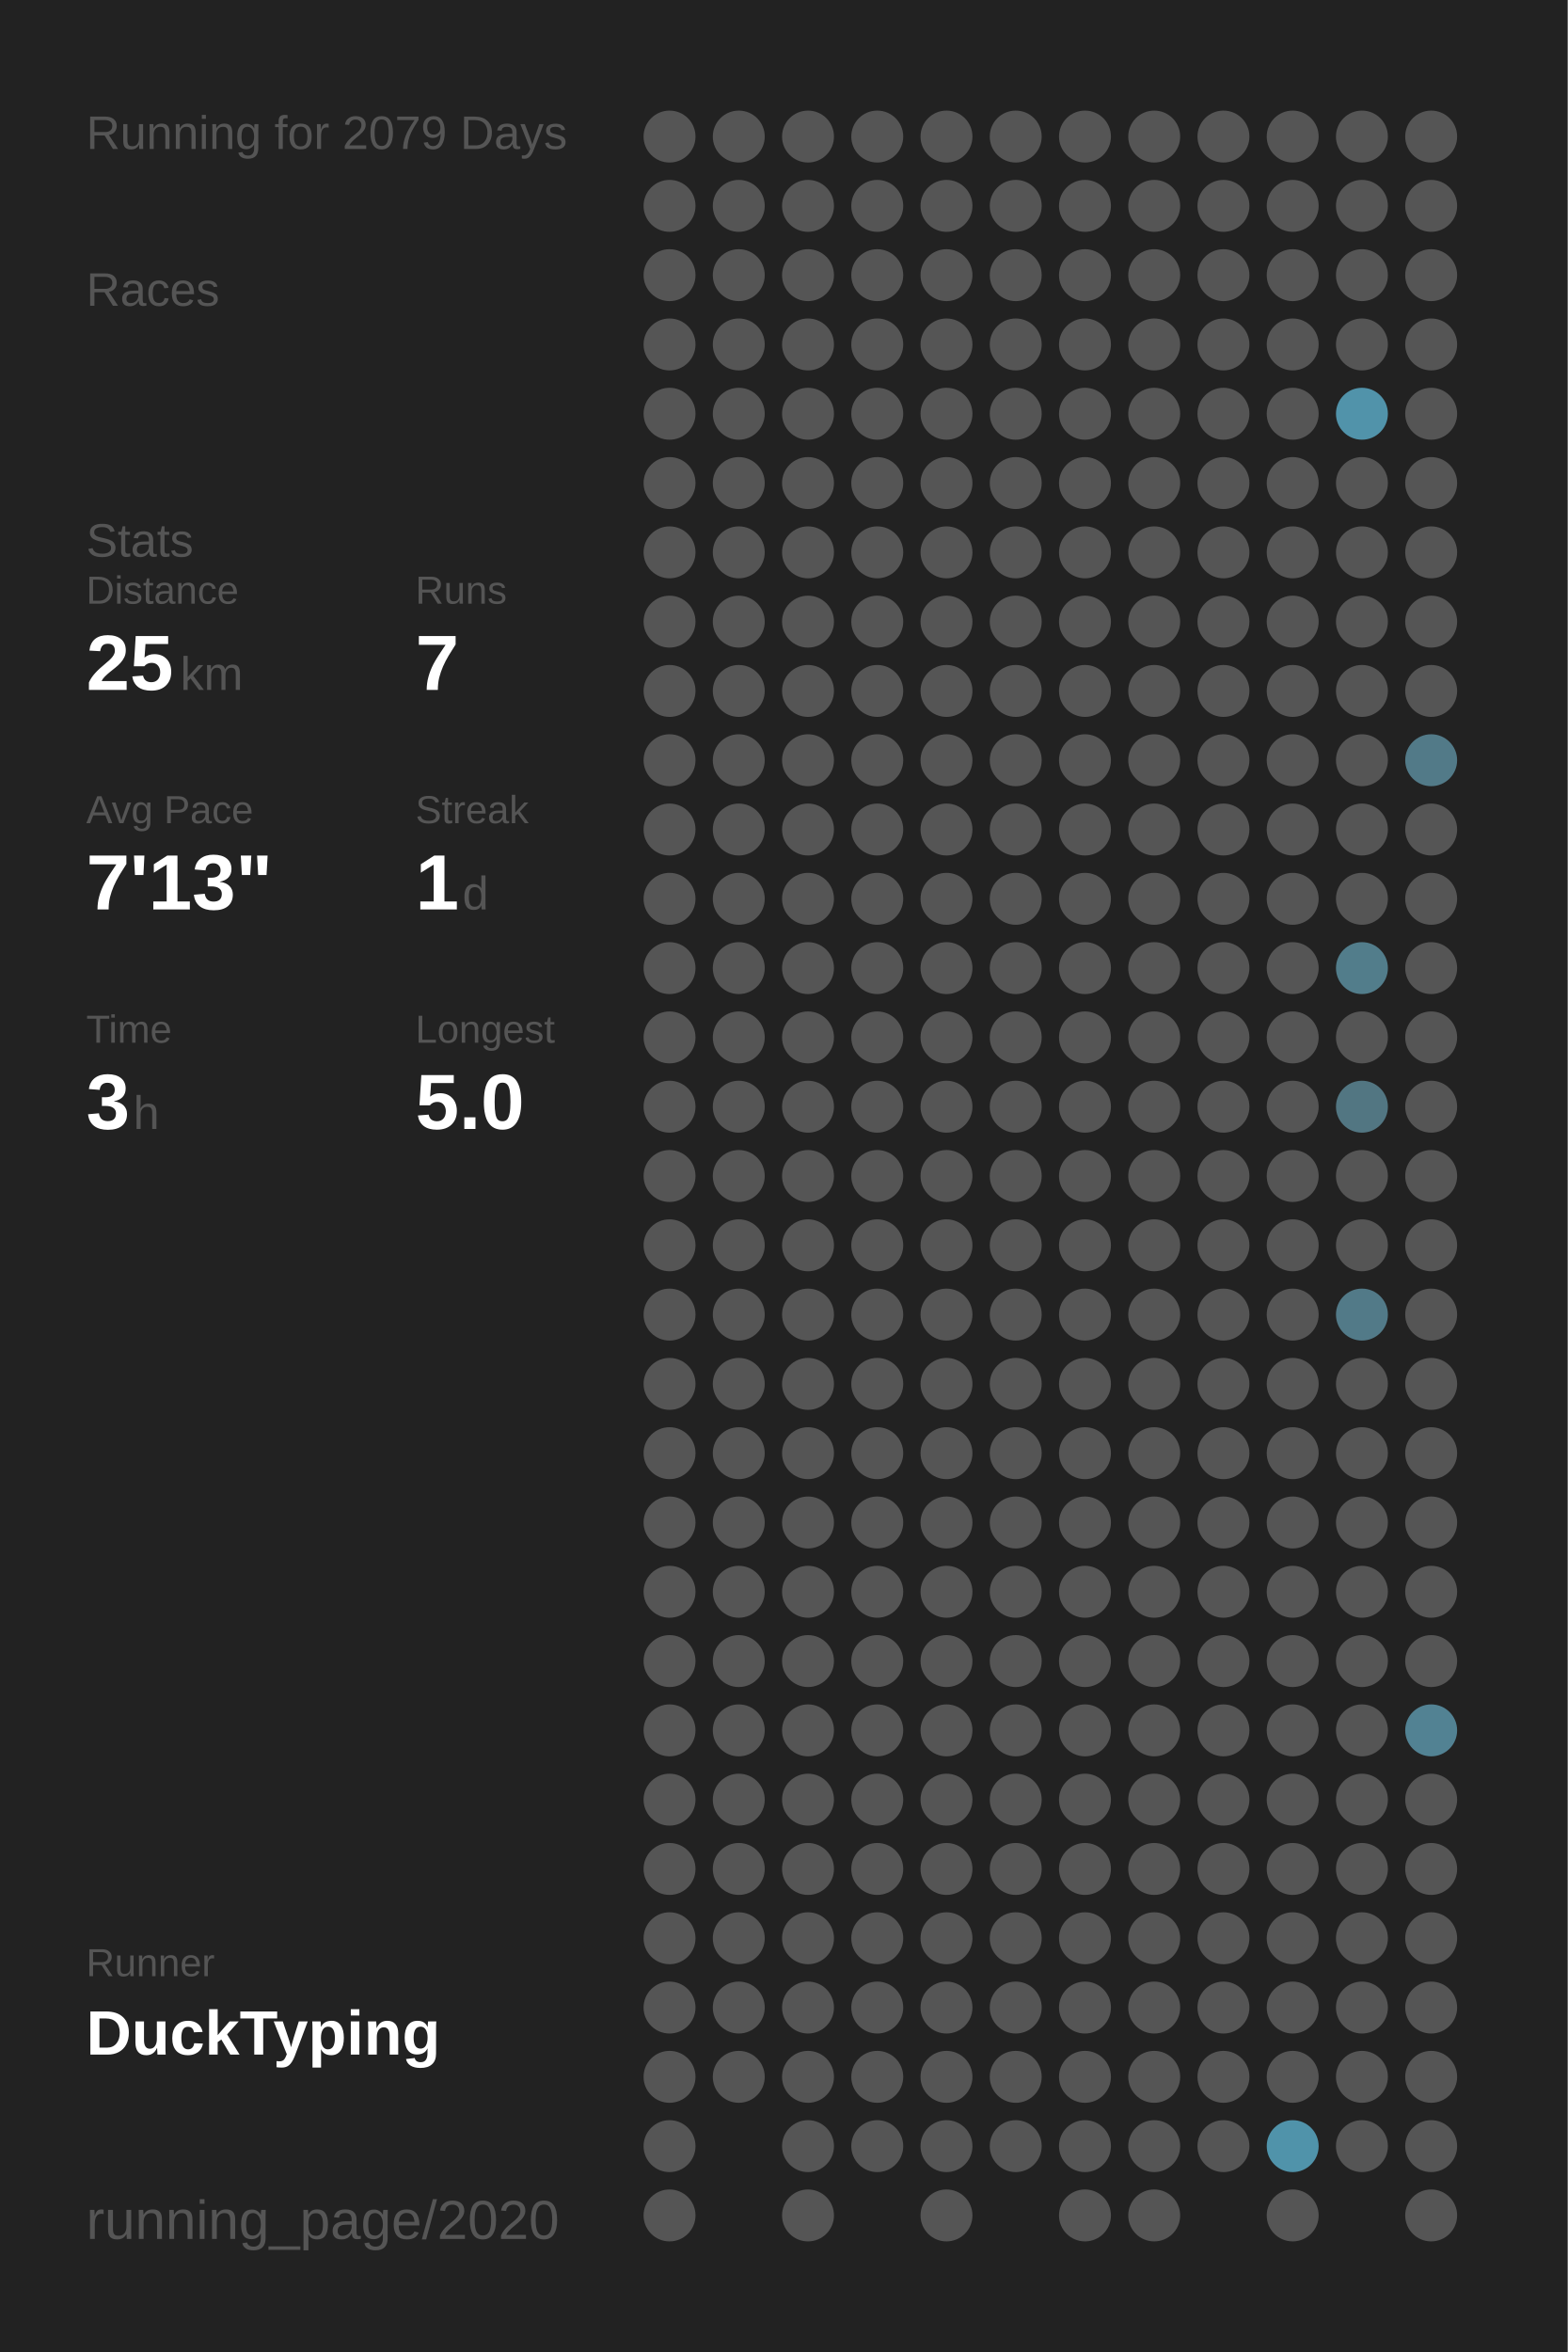
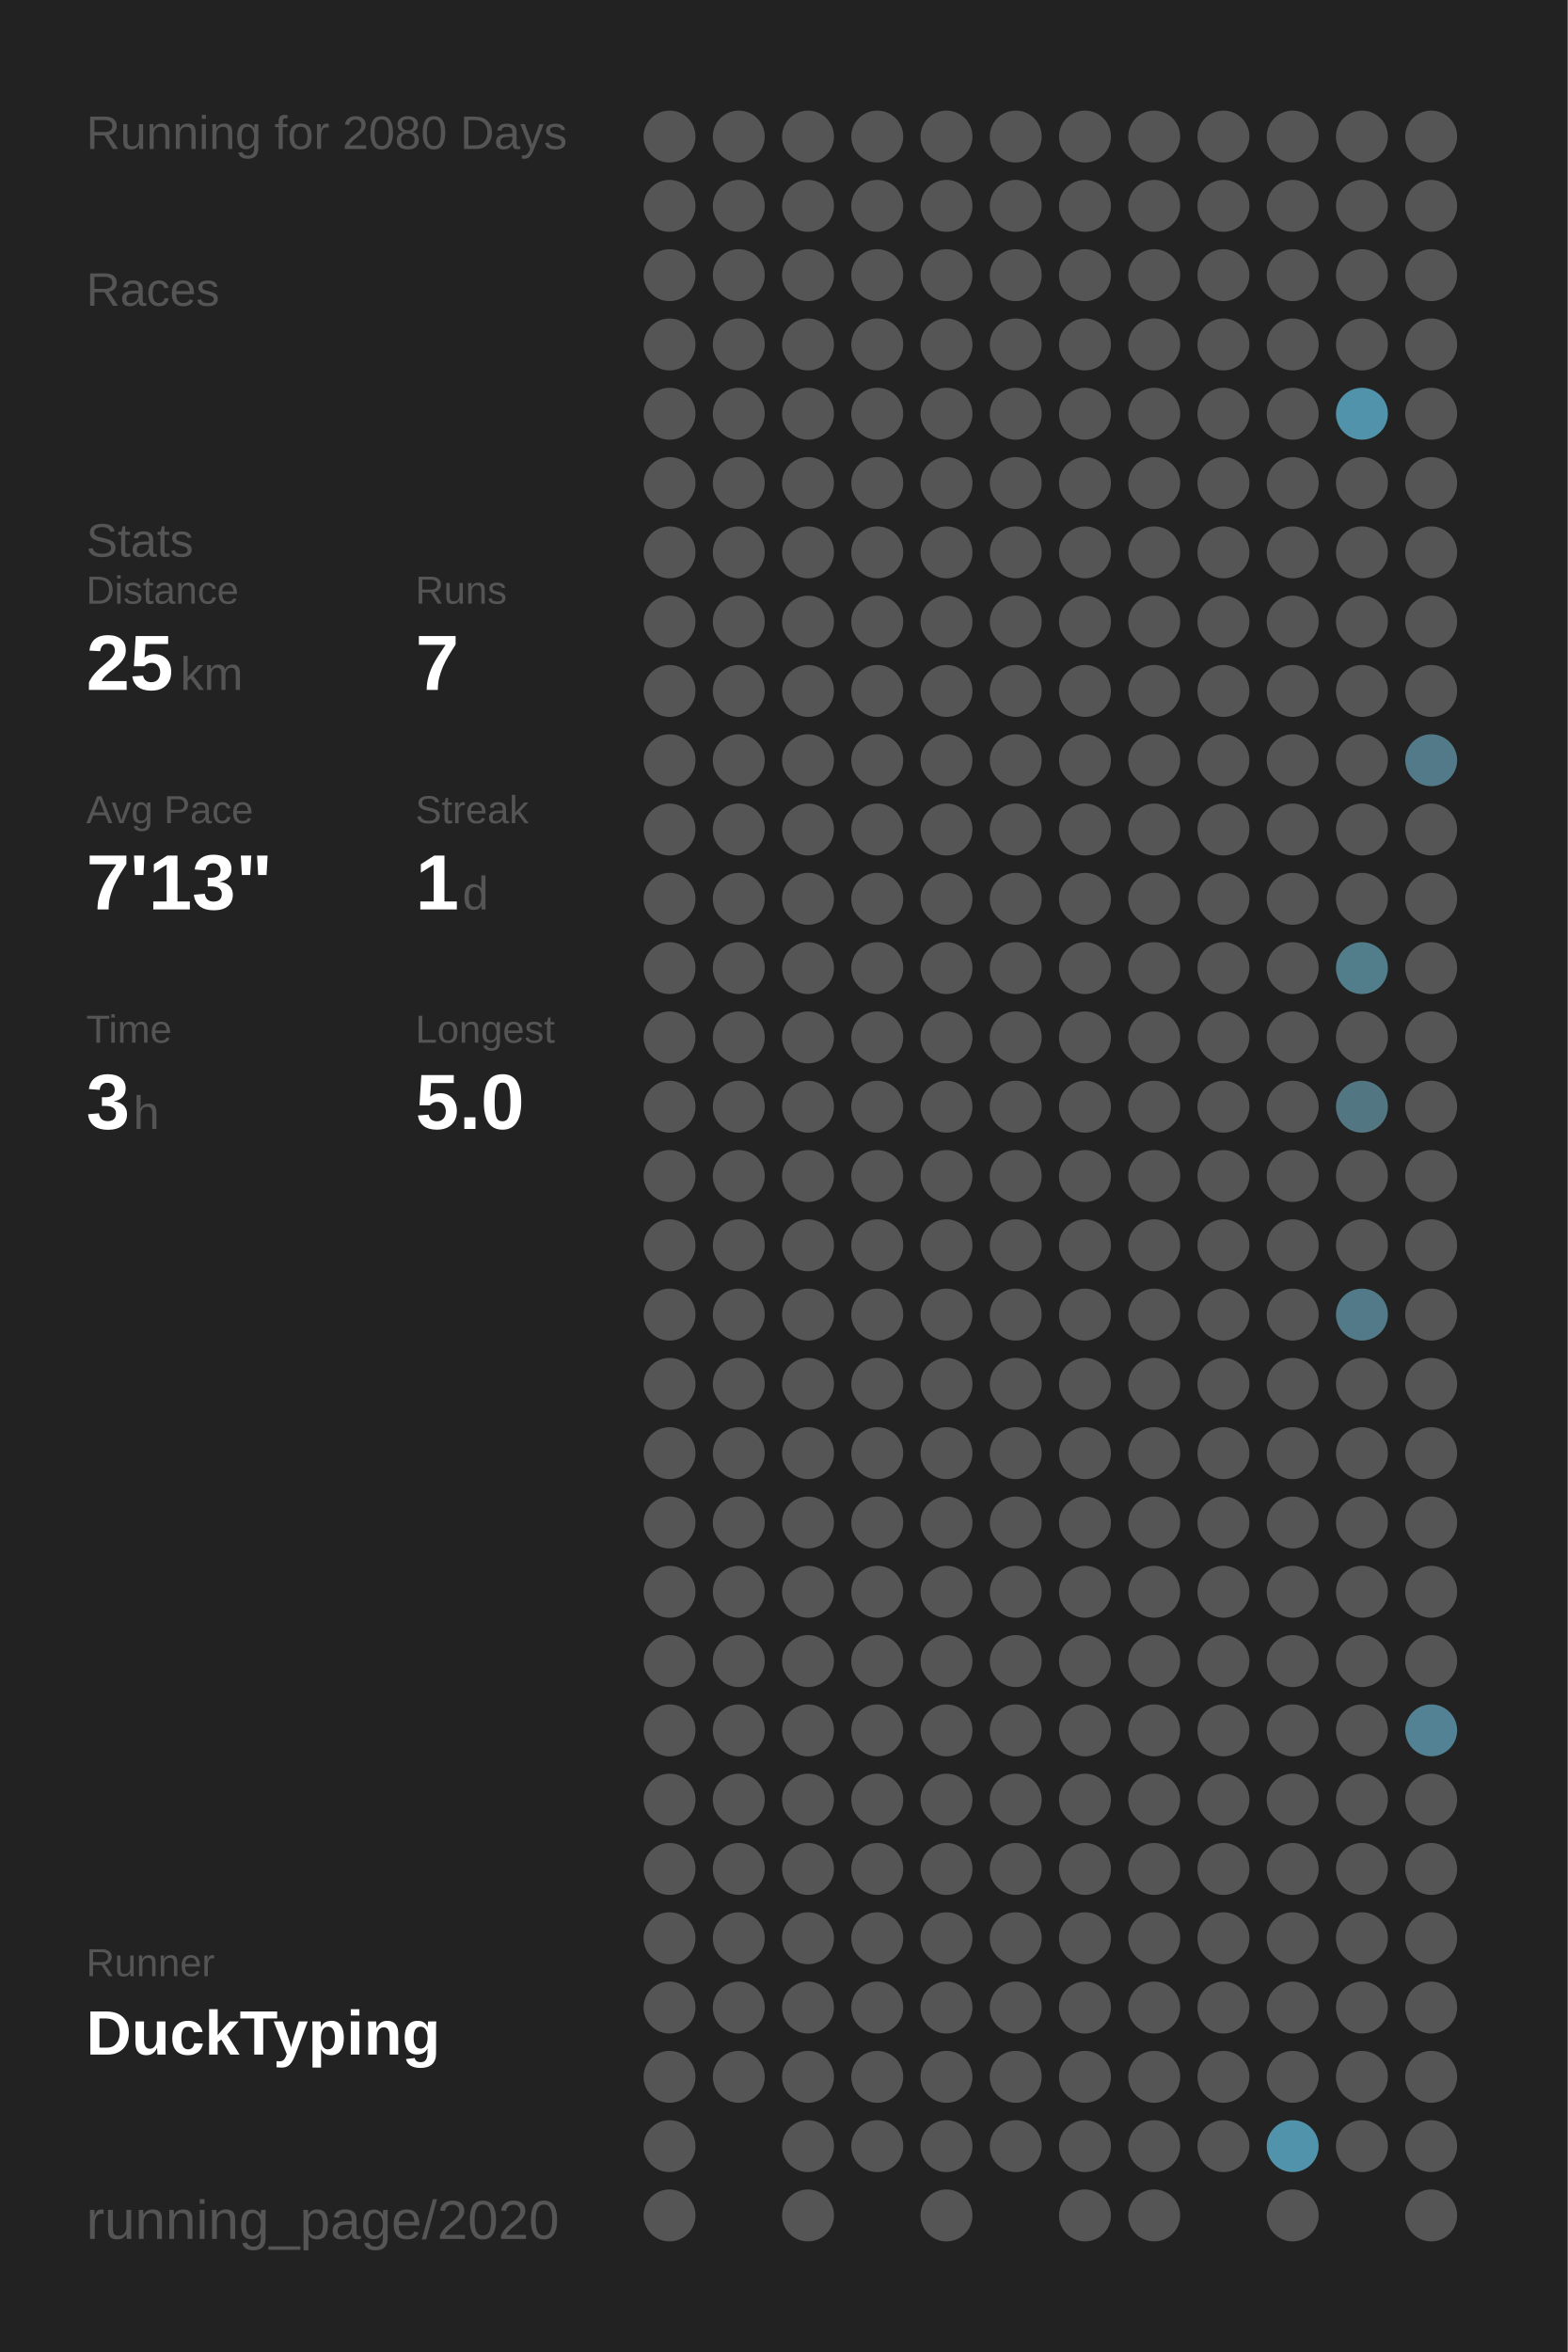
<svg xmlns="http://www.w3.org/2000/svg" baseProfile="full" height="300mm" version="1.1" viewBox="0,0,200,300" width="200mm">
  <defs />
  <rect fill="#222222" height="300" width="200" x="0" y="0" />
-   <text fill="#555555" style="font-size:6px; font-family:Arial;" x="11" y="19">Running for 2079 Days</text>
+   <text fill="#555555" style="font-size:6px; font-family:Arial;" x="11" y="19">Running for 2080 Days</text>
  <text fill="#555555" style="font-size:6px; font-family:Arial;" x="11" y="39">Races</text>
  <text fill="#555555" style="font-size:6px; font-family:Arial;" x="11" y="71">Stats</text>
  <text fill="#555555" style="font-size:5px; font-family:Arial;" x="11" y="77">Distance</text>
  <text fill="#FFFFFF" style="font-size:10px; font-family:Arial; font-weight:bold;" x="11" y="88">25</text>
  <text fill="#555555" style="font-size:6px; font-family:Arial;" x="23" y="88">km</text>
  <text fill="#555555" style="font-size:5px; font-family:Arial;" x="53" y="77">Runs</text>
  <text fill="#FFFFFF" style="font-size:10px; font-family:Arial; font-weight:bold;" x="53" y="88">7</text>
  <text fill="#555555" style="font-size:5px; font-family:Arial;" x="11" y="105">Avg Pace</text>
  <text fill="#FFFFFF" style="font-size:10px; font-family:Arial; font-weight:bold;" x="11" y="116">7'13"</text>
  <text fill="#555555" style="font-size:5px; font-family:Arial;" x="53" y="105">Streak</text>
  <text fill="#FFFFFF" style="font-size:10px; font-family:Arial; font-weight:bold;" x="53" y="116">1</text>
  <text fill="#555555" style="font-size:6px; font-family:Arial;" x="59" y="116">d</text>
  <text fill="#555555" style="font-size:5px; font-family:Arial;" x="11" y="133">Time</text>
  <text fill="#FFFFFF" style="font-size:10px; font-family:Arial; font-weight:bold;" x="11" y="144">3</text>
  <text fill="#555555" style="font-size:6px; font-family:Arial;" x="17" y="144">h</text>
  <text fill="#555555" style="font-size:5px; font-family:Arial;" x="53" y="133">Longest</text>
  <text fill="#FFFFFF" style="font-size:10px; font-family:Arial; font-weight:bold;" x="53" y="144">5.0</text>
  <text fill="#555555" style="font-size:5px; font-family:Arial;" x="11" y="252.065">Runner</text>
  <text fill="#FFFFFF" style="font-size:8px; font-family:Arial; font-weight:bold;" x="11" y="262.065">DuckTyping</text>
  <text fill="#555555" style="font-size:7px; font-family:Arial;" x="11" y="285.581">running_page/2020</text>
  <circle cx="85.417" cy="17.419" fill="#555555" r="3.312" />
  <circle cx="85.417" cy="26.258" fill="#555555" r="3.312" />
  <circle cx="85.417" cy="35.097" fill="#555555" r="3.312" />
  <circle cx="85.417" cy="43.935" fill="#555555" r="3.312" />
  <circle cx="85.417" cy="52.774" fill="#555555" r="3.312" />
  <circle cx="85.417" cy="61.613" fill="#555555" r="3.312" />
  <circle cx="85.417" cy="70.452" fill="#555555" r="3.312" />
  <circle cx="85.417" cy="79.29" fill="#555555" r="3.312" />
  <circle cx="85.417" cy="88.129" fill="#555555" r="3.312" />
  <circle cx="85.417" cy="96.968" fill="#555555" r="3.312" />
  <circle cx="85.417" cy="105.806" fill="#555555" r="3.312" />
  <circle cx="85.417" cy="114.645" fill="#555555" r="3.312" />
  <circle cx="85.417" cy="123.484" fill="#555555" r="3.312" />
  <circle cx="85.417" cy="132.323" fill="#555555" r="3.312" />
  <circle cx="85.417" cy="141.161" fill="#555555" r="3.312" />
  <circle cx="85.417" cy="150" fill="#555555" r="3.312" />
  <circle cx="85.417" cy="158.839" fill="#555555" r="3.312" />
  <circle cx="85.417" cy="167.677" fill="#555555" r="3.312" />
  <circle cx="85.417" cy="176.516" fill="#555555" r="3.312" />
  <circle cx="85.417" cy="185.355" fill="#555555" r="3.312" />
  <circle cx="85.417" cy="194.194" fill="#555555" r="3.312" />
  <circle cx="85.417" cy="203.032" fill="#555555" r="3.312" />
  <circle cx="85.417" cy="211.871" fill="#555555" r="3.312" />
  <circle cx="85.417" cy="220.71" fill="#555555" r="3.312" />
  <circle cx="85.417" cy="229.548" fill="#555555" r="3.312" />
  <circle cx="85.417" cy="238.387" fill="#555555" r="3.312" />
  <circle cx="85.417" cy="247.226" fill="#555555" r="3.312" />
  <circle cx="85.417" cy="256.065" fill="#555555" r="3.312" />
  <circle cx="85.417" cy="264.903" fill="#555555" r="3.312" />
  <circle cx="85.417" cy="273.742" fill="#555555" r="3.312" />
  <circle cx="85.417" cy="282.581" fill="#555555" r="3.312" />
  <circle cx="94.25" cy="17.419" fill="#555555" r="3.312" />
  <circle cx="94.25" cy="26.258" fill="#555555" r="3.312" />
  <circle cx="94.25" cy="35.097" fill="#555555" r="3.312" />
  <circle cx="94.25" cy="43.935" fill="#555555" r="3.312" />
  <circle cx="94.25" cy="52.774" fill="#555555" r="3.312" />
  <circle cx="94.25" cy="61.613" fill="#555555" r="3.312" />
  <circle cx="94.25" cy="70.452" fill="#555555" r="3.312" />
  <circle cx="94.25" cy="79.29" fill="#555555" r="3.312" />
  <circle cx="94.25" cy="88.129" fill="#555555" r="3.312" />
  <circle cx="94.25" cy="96.968" fill="#555555" r="3.312" />
  <circle cx="94.25" cy="105.806" fill="#555555" r="3.312" />
  <circle cx="94.25" cy="114.645" fill="#555555" r="3.312" />
  <circle cx="94.25" cy="123.484" fill="#555555" r="3.312" />
  <circle cx="94.25" cy="132.323" fill="#555555" r="3.312" />
  <circle cx="94.25" cy="141.161" fill="#555555" r="3.312" />
  <circle cx="94.25" cy="150" fill="#555555" r="3.312" />
  <circle cx="94.25" cy="158.839" fill="#555555" r="3.312" />
  <circle cx="94.25" cy="167.677" fill="#555555" r="3.312" />
  <circle cx="94.25" cy="176.516" fill="#555555" r="3.312" />
  <circle cx="94.25" cy="185.355" fill="#555555" r="3.312" />
  <circle cx="94.25" cy="194.194" fill="#555555" r="3.312" />
  <circle cx="94.25" cy="203.032" fill="#555555" r="3.312" />
  <circle cx="94.25" cy="211.871" fill="#555555" r="3.312" />
  <circle cx="94.25" cy="220.71" fill="#555555" r="3.312" />
  <circle cx="94.25" cy="229.548" fill="#555555" r="3.312" />
  <circle cx="94.25" cy="238.387" fill="#555555" r="3.312" />
  <circle cx="94.25" cy="247.226" fill="#555555" r="3.312" />
  <circle cx="94.25" cy="256.065" fill="#555555" r="3.312" />
  <circle cx="94.25" cy="264.903" fill="#555555" r="3.312" />
  <circle cx="103.083" cy="17.419" fill="#555555" r="3.312" />
  <circle cx="103.083" cy="26.258" fill="#555555" r="3.312" />
  <circle cx="103.083" cy="35.097" fill="#555555" r="3.312" />
  <circle cx="103.083" cy="43.935" fill="#555555" r="3.312" />
  <circle cx="103.083" cy="52.774" fill="#555555" r="3.312" />
  <circle cx="103.083" cy="61.613" fill="#555555" r="3.312" />
  <circle cx="103.083" cy="70.452" fill="#555555" r="3.312" />
  <circle cx="103.083" cy="79.29" fill="#555555" r="3.312" />
  <circle cx="103.083" cy="88.129" fill="#555555" r="3.312" />
  <circle cx="103.083" cy="96.968" fill="#555555" r="3.312" />
  <circle cx="103.083" cy="105.806" fill="#555555" r="3.312" />
  <circle cx="103.083" cy="114.645" fill="#555555" r="3.312" />
  <circle cx="103.083" cy="123.484" fill="#555555" r="3.312" />
  <circle cx="103.083" cy="132.323" fill="#555555" r="3.312" />
  <circle cx="103.083" cy="141.161" fill="#555555" r="3.312" />
  <circle cx="103.083" cy="150" fill="#555555" r="3.312" />
  <circle cx="103.083" cy="158.839" fill="#555555" r="3.312" />
  <circle cx="103.083" cy="167.677" fill="#555555" r="3.312" />
  <circle cx="103.083" cy="176.516" fill="#555555" r="3.312" />
  <circle cx="103.083" cy="185.355" fill="#555555" r="3.312" />
  <circle cx="103.083" cy="194.194" fill="#555555" r="3.312" />
  <circle cx="103.083" cy="203.032" fill="#555555" r="3.312" />
  <circle cx="103.083" cy="211.871" fill="#555555" r="3.312" />
  <circle cx="103.083" cy="220.71" fill="#555555" r="3.312" />
  <circle cx="103.083" cy="229.548" fill="#555555" r="3.312" />
  <circle cx="103.083" cy="238.387" fill="#555555" r="3.312" />
  <circle cx="103.083" cy="247.226" fill="#555555" r="3.312" />
  <circle cx="103.083" cy="256.065" fill="#555555" r="3.312" />
  <circle cx="103.083" cy="264.903" fill="#555555" r="3.312" />
  <circle cx="103.083" cy="273.742" fill="#555555" r="3.312" />
  <circle cx="103.083" cy="282.581" fill="#555555" r="3.312" />
  <circle cx="111.917" cy="17.419" fill="#555555" r="3.312" />
  <circle cx="111.917" cy="26.258" fill="#555555" r="3.312" />
  <circle cx="111.917" cy="35.097" fill="#555555" r="3.312" />
  <circle cx="111.917" cy="43.935" fill="#555555" r="3.312" />
  <circle cx="111.917" cy="52.774" fill="#555555" r="3.312" />
  <circle cx="111.917" cy="61.613" fill="#555555" r="3.312" />
  <circle cx="111.917" cy="70.452" fill="#555555" r="3.312" />
  <circle cx="111.917" cy="79.29" fill="#555555" r="3.312" />
  <circle cx="111.917" cy="88.129" fill="#555555" r="3.312" />
  <circle cx="111.917" cy="96.968" fill="#555555" r="3.312" />
  <circle cx="111.917" cy="105.806" fill="#555555" r="3.312" />
  <circle cx="111.917" cy="114.645" fill="#555555" r="3.312" />
  <circle cx="111.917" cy="123.484" fill="#555555" r="3.312" />
  <circle cx="111.917" cy="132.323" fill="#555555" r="3.312" />
  <circle cx="111.917" cy="141.161" fill="#555555" r="3.312" />
  <circle cx="111.917" cy="150" fill="#555555" r="3.312" />
  <circle cx="111.917" cy="158.839" fill="#555555" r="3.312" />
  <circle cx="111.917" cy="167.677" fill="#555555" r="3.312" />
  <circle cx="111.917" cy="176.516" fill="#555555" r="3.312" />
  <circle cx="111.917" cy="185.355" fill="#555555" r="3.312" />
  <circle cx="111.917" cy="194.194" fill="#555555" r="3.312" />
  <circle cx="111.917" cy="203.032" fill="#555555" r="3.312" />
  <circle cx="111.917" cy="211.871" fill="#555555" r="3.312" />
  <circle cx="111.917" cy="220.71" fill="#555555" r="3.312" />
  <circle cx="111.917" cy="229.548" fill="#555555" r="3.312" />
  <circle cx="111.917" cy="238.387" fill="#555555" r="3.312" />
  <circle cx="111.917" cy="247.226" fill="#555555" r="3.312" />
  <circle cx="111.917" cy="256.065" fill="#555555" r="3.312" />
  <circle cx="111.917" cy="264.903" fill="#555555" r="3.312" />
  <circle cx="111.917" cy="273.742" fill="#555555" r="3.312" />
  <circle cx="120.75" cy="17.419" fill="#555555" r="3.312" />
  <circle cx="120.75" cy="26.258" fill="#555555" r="3.312" />
  <circle cx="120.75" cy="35.097" fill="#555555" r="3.312" />
  <circle cx="120.75" cy="43.935" fill="#555555" r="3.312" />
  <circle cx="120.75" cy="52.774" fill="#555555" r="3.312" />
  <circle cx="120.75" cy="61.613" fill="#555555" r="3.312" />
  <circle cx="120.75" cy="70.452" fill="#555555" r="3.312" />
  <circle cx="120.75" cy="79.29" fill="#555555" r="3.312" />
  <circle cx="120.75" cy="88.129" fill="#555555" r="3.312" />
  <circle cx="120.75" cy="96.968" fill="#555555" r="3.312" />
  <circle cx="120.75" cy="105.806" fill="#555555" r="3.312" />
  <circle cx="120.75" cy="114.645" fill="#555555" r="3.312" />
  <circle cx="120.75" cy="123.484" fill="#555555" r="3.312" />
  <circle cx="120.75" cy="132.323" fill="#555555" r="3.312" />
  <circle cx="120.75" cy="141.161" fill="#555555" r="3.312" />
  <circle cx="120.75" cy="150" fill="#555555" r="3.312" />
  <circle cx="120.75" cy="158.839" fill="#555555" r="3.312" />
  <circle cx="120.75" cy="167.677" fill="#555555" r="3.312" />
  <circle cx="120.75" cy="176.516" fill="#555555" r="3.312" />
  <circle cx="120.75" cy="185.355" fill="#555555" r="3.312" />
  <circle cx="120.75" cy="194.194" fill="#555555" r="3.312" />
  <circle cx="120.75" cy="203.032" fill="#555555" r="3.312" />
  <circle cx="120.75" cy="211.871" fill="#555555" r="3.312" />
  <circle cx="120.75" cy="220.71" fill="#555555" r="3.312" />
  <circle cx="120.75" cy="229.548" fill="#555555" r="3.312" />
  <circle cx="120.75" cy="238.387" fill="#555555" r="3.312" />
  <circle cx="120.75" cy="247.226" fill="#555555" r="3.312" />
  <circle cx="120.75" cy="256.065" fill="#555555" r="3.312" />
  <circle cx="120.75" cy="264.903" fill="#555555" r="3.312" />
  <circle cx="120.75" cy="273.742" fill="#555555" r="3.312" />
  <circle cx="120.75" cy="282.581" fill="#555555" r="3.312" />
  <circle cx="129.583" cy="17.419" fill="#555555" r="3.312" />
  <circle cx="129.583" cy="26.258" fill="#555555" r="3.312" />
  <circle cx="129.583" cy="35.097" fill="#555555" r="3.312" />
  <circle cx="129.583" cy="43.935" fill="#555555" r="3.312" />
  <circle cx="129.583" cy="52.774" fill="#555555" r="3.312" />
  <circle cx="129.583" cy="61.613" fill="#555555" r="3.312" />
  <circle cx="129.583" cy="70.452" fill="#555555" r="3.312" />
  <circle cx="129.583" cy="79.29" fill="#555555" r="3.312" />
  <circle cx="129.583" cy="88.129" fill="#555555" r="3.312" />
  <circle cx="129.583" cy="96.968" fill="#555555" r="3.312" />
  <circle cx="129.583" cy="105.806" fill="#555555" r="3.312" />
  <circle cx="129.583" cy="114.645" fill="#555555" r="3.312" />
  <circle cx="129.583" cy="123.484" fill="#555555" r="3.312" />
  <circle cx="129.583" cy="132.323" fill="#555555" r="3.312" />
  <circle cx="129.583" cy="141.161" fill="#555555" r="3.312" />
  <circle cx="129.583" cy="150" fill="#555555" r="3.312" />
  <circle cx="129.583" cy="158.839" fill="#555555" r="3.312" />
  <circle cx="129.583" cy="167.677" fill="#555555" r="3.312" />
  <circle cx="129.583" cy="176.516" fill="#555555" r="3.312" />
  <circle cx="129.583" cy="185.355" fill="#555555" r="3.312" />
  <circle cx="129.583" cy="194.194" fill="#555555" r="3.312" />
  <circle cx="129.583" cy="203.032" fill="#555555" r="3.312" />
  <circle cx="129.583" cy="211.871" fill="#555555" r="3.312" />
  <circle cx="129.583" cy="220.71" fill="#555555" r="3.312" />
  <circle cx="129.583" cy="229.548" fill="#555555" r="3.312" />
  <circle cx="129.583" cy="238.387" fill="#555555" r="3.312" />
  <circle cx="129.583" cy="247.226" fill="#555555" r="3.312" />
  <circle cx="129.583" cy="256.065" fill="#555555" r="3.312" />
  <circle cx="129.583" cy="264.903" fill="#555555" r="3.312" />
  <circle cx="129.583" cy="273.742" fill="#555555" r="3.312" />
  <circle cx="138.417" cy="17.419" fill="#555555" r="3.312" />
  <circle cx="138.417" cy="26.258" fill="#555555" r="3.312" />
  <circle cx="138.417" cy="35.097" fill="#555555" r="3.312" />
  <circle cx="138.417" cy="43.935" fill="#555555" r="3.312" />
  <circle cx="138.417" cy="52.774" fill="#555555" r="3.312" />
  <circle cx="138.417" cy="61.613" fill="#555555" r="3.312" />
  <circle cx="138.417" cy="70.452" fill="#555555" r="3.312" />
  <circle cx="138.417" cy="79.29" fill="#555555" r="3.312" />
  <circle cx="138.417" cy="88.129" fill="#555555" r="3.312" />
  <circle cx="138.417" cy="96.968" fill="#555555" r="3.312" />
  <circle cx="138.417" cy="105.806" fill="#555555" r="3.312" />
  <circle cx="138.417" cy="114.645" fill="#555555" r="3.312" />
  <circle cx="138.417" cy="123.484" fill="#555555" r="3.312" />
  <circle cx="138.417" cy="132.323" fill="#555555" r="3.312" />
  <circle cx="138.417" cy="141.161" fill="#555555" r="3.312" />
  <circle cx="138.417" cy="150" fill="#555555" r="3.312" />
  <circle cx="138.417" cy="158.839" fill="#555555" r="3.312" />
  <circle cx="138.417" cy="167.677" fill="#555555" r="3.312" />
  <circle cx="138.417" cy="176.516" fill="#555555" r="3.312" />
  <circle cx="138.417" cy="185.355" fill="#555555" r="3.312" />
  <circle cx="138.417" cy="194.194" fill="#555555" r="3.312" />
  <circle cx="138.417" cy="203.032" fill="#555555" r="3.312" />
  <circle cx="138.417" cy="211.871" fill="#555555" r="3.312" />
  <circle cx="138.417" cy="220.71" fill="#555555" r="3.312" />
  <circle cx="138.417" cy="229.548" fill="#555555" r="3.312" />
  <circle cx="138.417" cy="238.387" fill="#555555" r="3.312" />
  <circle cx="138.417" cy="247.226" fill="#555555" r="3.312" />
  <circle cx="138.417" cy="256.065" fill="#555555" r="3.312" />
  <circle cx="138.417" cy="264.903" fill="#555555" r="3.312" />
  <circle cx="138.417" cy="273.742" fill="#555555" r="3.312" />
  <circle cx="138.417" cy="282.581" fill="#555555" r="3.312" />
  <circle cx="147.25" cy="17.419" fill="#555555" r="3.312" />
  <circle cx="147.25" cy="26.258" fill="#555555" r="3.312" />
  <circle cx="147.25" cy="35.097" fill="#555555" r="3.312" />
  <circle cx="147.25" cy="43.935" fill="#555555" r="3.312" />
  <circle cx="147.25" cy="52.774" fill="#555555" r="3.312" />
  <circle cx="147.25" cy="61.613" fill="#555555" r="3.312" />
  <circle cx="147.25" cy="70.452" fill="#555555" r="3.312" />
  <circle cx="147.25" cy="79.29" fill="#555555" r="3.312" />
  <circle cx="147.25" cy="88.129" fill="#555555" r="3.312" />
  <circle cx="147.25" cy="96.968" fill="#555555" r="3.312" />
  <circle cx="147.25" cy="105.806" fill="#555555" r="3.312" />
  <circle cx="147.25" cy="114.645" fill="#555555" r="3.312" />
  <circle cx="147.25" cy="123.484" fill="#555555" r="3.312" />
  <circle cx="147.25" cy="132.323" fill="#555555" r="3.312" />
  <circle cx="147.25" cy="141.161" fill="#555555" r="3.312" />
  <circle cx="147.25" cy="150" fill="#555555" r="3.312" />
  <circle cx="147.25" cy="158.839" fill="#555555" r="3.312" />
  <circle cx="147.25" cy="167.677" fill="#555555" r="3.312" />
  <circle cx="147.25" cy="176.516" fill="#555555" r="3.312" />
  <circle cx="147.25" cy="185.355" fill="#555555" r="3.312" />
  <circle cx="147.25" cy="194.194" fill="#555555" r="3.312" />
  <circle cx="147.25" cy="203.032" fill="#555555" r="3.312" />
  <circle cx="147.25" cy="211.871" fill="#555555" r="3.312" />
  <circle cx="147.25" cy="220.71" fill="#555555" r="3.312" />
  <circle cx="147.25" cy="229.548" fill="#555555" r="3.312" />
  <circle cx="147.25" cy="238.387" fill="#555555" r="3.312" />
  <circle cx="147.25" cy="247.226" fill="#555555" r="3.312" />
  <circle cx="147.25" cy="256.065" fill="#555555" r="3.312" />
  <circle cx="147.25" cy="264.903" fill="#555555" r="3.312" />
  <circle cx="147.25" cy="273.742" fill="#555555" r="3.312" />
  <circle cx="147.25" cy="282.581" fill="#555555" r="3.312" />
  <circle cx="156.083" cy="17.419" fill="#555555" r="3.312" />
  <circle cx="156.083" cy="26.258" fill="#555555" r="3.312" />
  <circle cx="156.083" cy="35.097" fill="#555555" r="3.312" />
  <circle cx="156.083" cy="43.935" fill="#555555" r="3.312" />
  <circle cx="156.083" cy="52.774" fill="#555555" r="3.312" />
  <circle cx="156.083" cy="61.613" fill="#555555" r="3.312" />
  <circle cx="156.083" cy="70.452" fill="#555555" r="3.312" />
  <circle cx="156.083" cy="79.29" fill="#555555" r="3.312" />
  <circle cx="156.083" cy="88.129" fill="#555555" r="3.312" />
  <circle cx="156.083" cy="96.968" fill="#555555" r="3.312" />
  <circle cx="156.083" cy="105.806" fill="#555555" r="3.312" />
  <circle cx="156.083" cy="114.645" fill="#555555" r="3.312" />
  <circle cx="156.083" cy="123.484" fill="#555555" r="3.312" />
  <circle cx="156.083" cy="132.323" fill="#555555" r="3.312" />
  <circle cx="156.083" cy="141.161" fill="#555555" r="3.312" />
  <circle cx="156.083" cy="150" fill="#555555" r="3.312" />
  <circle cx="156.083" cy="158.839" fill="#555555" r="3.312" />
  <circle cx="156.083" cy="167.677" fill="#555555" r="3.312" />
  <circle cx="156.083" cy="176.516" fill="#555555" r="3.312" />
  <circle cx="156.083" cy="185.355" fill="#555555" r="3.312" />
  <circle cx="156.083" cy="194.194" fill="#555555" r="3.312" />
  <circle cx="156.083" cy="203.032" fill="#555555" r="3.312" />
  <circle cx="156.083" cy="211.871" fill="#555555" r="3.312" />
  <circle cx="156.083" cy="220.71" fill="#555555" r="3.312" />
  <circle cx="156.083" cy="229.548" fill="#555555" r="3.312" />
  <circle cx="156.083" cy="238.387" fill="#555555" r="3.312" />
  <circle cx="156.083" cy="247.226" fill="#555555" r="3.312" />
  <circle cx="156.083" cy="256.065" fill="#555555" r="3.312" />
  <circle cx="156.083" cy="264.903" fill="#555555" r="3.312" />
  <circle cx="156.083" cy="273.742" fill="#555555" r="3.312" />
  <circle cx="164.917" cy="17.419" fill="#555555" r="3.312" />
  <circle cx="164.917" cy="26.258" fill="#555555" r="3.312" />
  <circle cx="164.917" cy="35.097" fill="#555555" r="3.312" />
  <circle cx="164.917" cy="43.935" fill="#555555" r="3.312" />
  <circle cx="164.917" cy="52.774" fill="#555555" r="3.312" />
  <circle cx="164.917" cy="61.613" fill="#555555" r="3.312" />
  <circle cx="164.917" cy="70.452" fill="#555555" r="3.312" />
  <circle cx="164.917" cy="79.29" fill="#555555" r="3.312" />
  <circle cx="164.917" cy="88.129" fill="#555555" r="3.312" />
  <circle cx="164.917" cy="96.968" fill="#555555" r="3.312" />
  <circle cx="164.917" cy="105.806" fill="#555555" r="3.312" />
  <circle cx="164.917" cy="114.645" fill="#555555" r="3.312" />
  <circle cx="164.917" cy="123.484" fill="#555555" r="3.312" />
  <circle cx="164.917" cy="132.323" fill="#555555" r="3.312" />
  <circle cx="164.917" cy="141.161" fill="#555555" r="3.312" />
  <circle cx="164.917" cy="150" fill="#555555" r="3.312" />
  <circle cx="164.917" cy="158.839" fill="#555555" r="3.312" />
  <circle cx="164.917" cy="167.677" fill="#555555" r="3.312" />
  <circle cx="164.917" cy="176.516" fill="#555555" r="3.312" />
  <circle cx="164.917" cy="185.355" fill="#555555" r="3.312" />
  <circle cx="164.917" cy="194.194" fill="#555555" r="3.312" />
  <circle cx="164.917" cy="203.032" fill="#555555" r="3.312" />
  <circle cx="164.917" cy="211.871" fill="#555555" r="3.312" />
  <circle cx="164.917" cy="220.71" fill="#555555" r="3.312" />
  <circle cx="164.917" cy="229.548" fill="#555555" r="3.312" />
  <circle cx="164.917" cy="238.387" fill="#555555" r="3.312" />
  <circle cx="164.917" cy="247.226" fill="#555555" r="3.312" />
  <circle cx="164.917" cy="256.065" fill="#555555" r="3.312" />
  <circle cx="164.917" cy="264.903" fill="#555555" r="3.312" />
  <circle cx="164.917" cy="273.742" fill="#5093aa" r="3.312" />
  <circle cx="164.917" cy="282.581" fill="#555555" r="3.312" />
  <circle cx="173.75" cy="17.419" fill="#555555" r="3.312" />
  <circle cx="173.75" cy="26.258" fill="#555555" r="3.312" />
  <circle cx="173.75" cy="35.097" fill="#555555" r="3.312" />
  <circle cx="173.75" cy="43.935" fill="#555555" r="3.312" />
  <circle cx="173.75" cy="52.774" fill="#5193aa" r="3.312" />
  <circle cx="173.75" cy="61.613" fill="#555555" r="3.312" />
  <circle cx="173.75" cy="70.452" fill="#555555" r="3.312" />
  <circle cx="173.75" cy="79.29" fill="#555555" r="3.312" />
  <circle cx="173.75" cy="88.129" fill="#555555" r="3.312" />
  <circle cx="173.75" cy="96.968" fill="#555555" r="3.312" />
  <circle cx="173.75" cy="105.806" fill="#555555" r="3.312" />
  <circle cx="173.75" cy="114.645" fill="#555555" r="3.312" />
  <circle cx="173.75" cy="123.484" fill="#527d8b" r="3.312" />
  <circle cx="173.75" cy="132.323" fill="#555555" r="3.312" />
  <circle cx="173.75" cy="141.161" fill="#527682" r="3.312" />
  <circle cx="173.75" cy="150" fill="#555555" r="3.312" />
  <circle cx="173.75" cy="158.839" fill="#555555" r="3.312" />
  <circle cx="173.75" cy="167.677" fill="#527a88" r="3.312" />
  <circle cx="173.75" cy="176.516" fill="#555555" r="3.312" />
  <circle cx="173.75" cy="185.355" fill="#555555" r="3.312" />
  <circle cx="173.75" cy="194.194" fill="#555555" r="3.312" />
  <circle cx="173.75" cy="203.032" fill="#555555" r="3.312" />
  <circle cx="173.75" cy="211.871" fill="#555555" r="3.312" />
  <circle cx="173.75" cy="220.71" fill="#555555" r="3.312" />
  <circle cx="173.75" cy="229.548" fill="#555555" r="3.312" />
  <circle cx="173.75" cy="238.387" fill="#555555" r="3.312" />
  <circle cx="173.75" cy="247.226" fill="#555555" r="3.312" />
  <circle cx="173.75" cy="256.065" fill="#555555" r="3.312" />
  <circle cx="173.75" cy="264.903" fill="#555555" r="3.312" />
  <circle cx="173.75" cy="273.742" fill="#555555" r="3.312" />
  <circle cx="182.583" cy="17.419" fill="#555555" r="3.312" />
  <circle cx="182.583" cy="26.258" fill="#555555" r="3.312" />
  <circle cx="182.583" cy="35.097" fill="#555555" r="3.312" />
  <circle cx="182.583" cy="43.935" fill="#555555" r="3.312" />
  <circle cx="182.583" cy="52.774" fill="#555555" r="3.312" />
  <circle cx="182.583" cy="61.613" fill="#555555" r="3.312" />
  <circle cx="182.583" cy="70.452" fill="#555555" r="3.312" />
  <circle cx="182.583" cy="79.29" fill="#555555" r="3.312" />
  <circle cx="182.583" cy="88.129" fill="#555555" r="3.312" />
  <circle cx="182.583" cy="96.968" fill="#527a88" r="3.312" />
  <circle cx="182.583" cy="105.806" fill="#555555" r="3.312" />
  <circle cx="182.583" cy="114.645" fill="#555555" r="3.312" />
  <circle cx="182.583" cy="123.484" fill="#555555" r="3.312" />
  <circle cx="182.583" cy="132.323" fill="#555555" r="3.312" />
  <circle cx="182.583" cy="141.161" fill="#555555" r="3.312" />
  <circle cx="182.583" cy="150" fill="#555555" r="3.312" />
  <circle cx="182.583" cy="158.839" fill="#555555" r="3.312" />
  <circle cx="182.583" cy="167.677" fill="#555555" r="3.312" />
  <circle cx="182.583" cy="176.516" fill="#555555" r="3.312" />
  <circle cx="182.583" cy="185.355" fill="#555555" r="3.312" />
  <circle cx="182.583" cy="194.194" fill="#555555" r="3.312" />
  <circle cx="182.583" cy="203.032" fill="#555555" r="3.312" />
  <circle cx="182.583" cy="211.871" fill="#555555" r="3.312" />
  <circle cx="182.583" cy="220.71" fill="#528293" r="3.312" />
  <circle cx="182.583" cy="229.548" fill="#555555" r="3.312" />
  <circle cx="182.583" cy="238.387" fill="#555555" r="3.312" />
  <circle cx="182.583" cy="247.226" fill="#555555" r="3.312" />
  <circle cx="182.583" cy="256.065" fill="#555555" r="3.312" />
  <circle cx="182.583" cy="264.903" fill="#555555" r="3.312" />
  <circle cx="182.583" cy="273.742" fill="#555555" r="3.312" />
  <circle cx="182.583" cy="282.581" fill="#555555" r="3.312" />
</svg>
